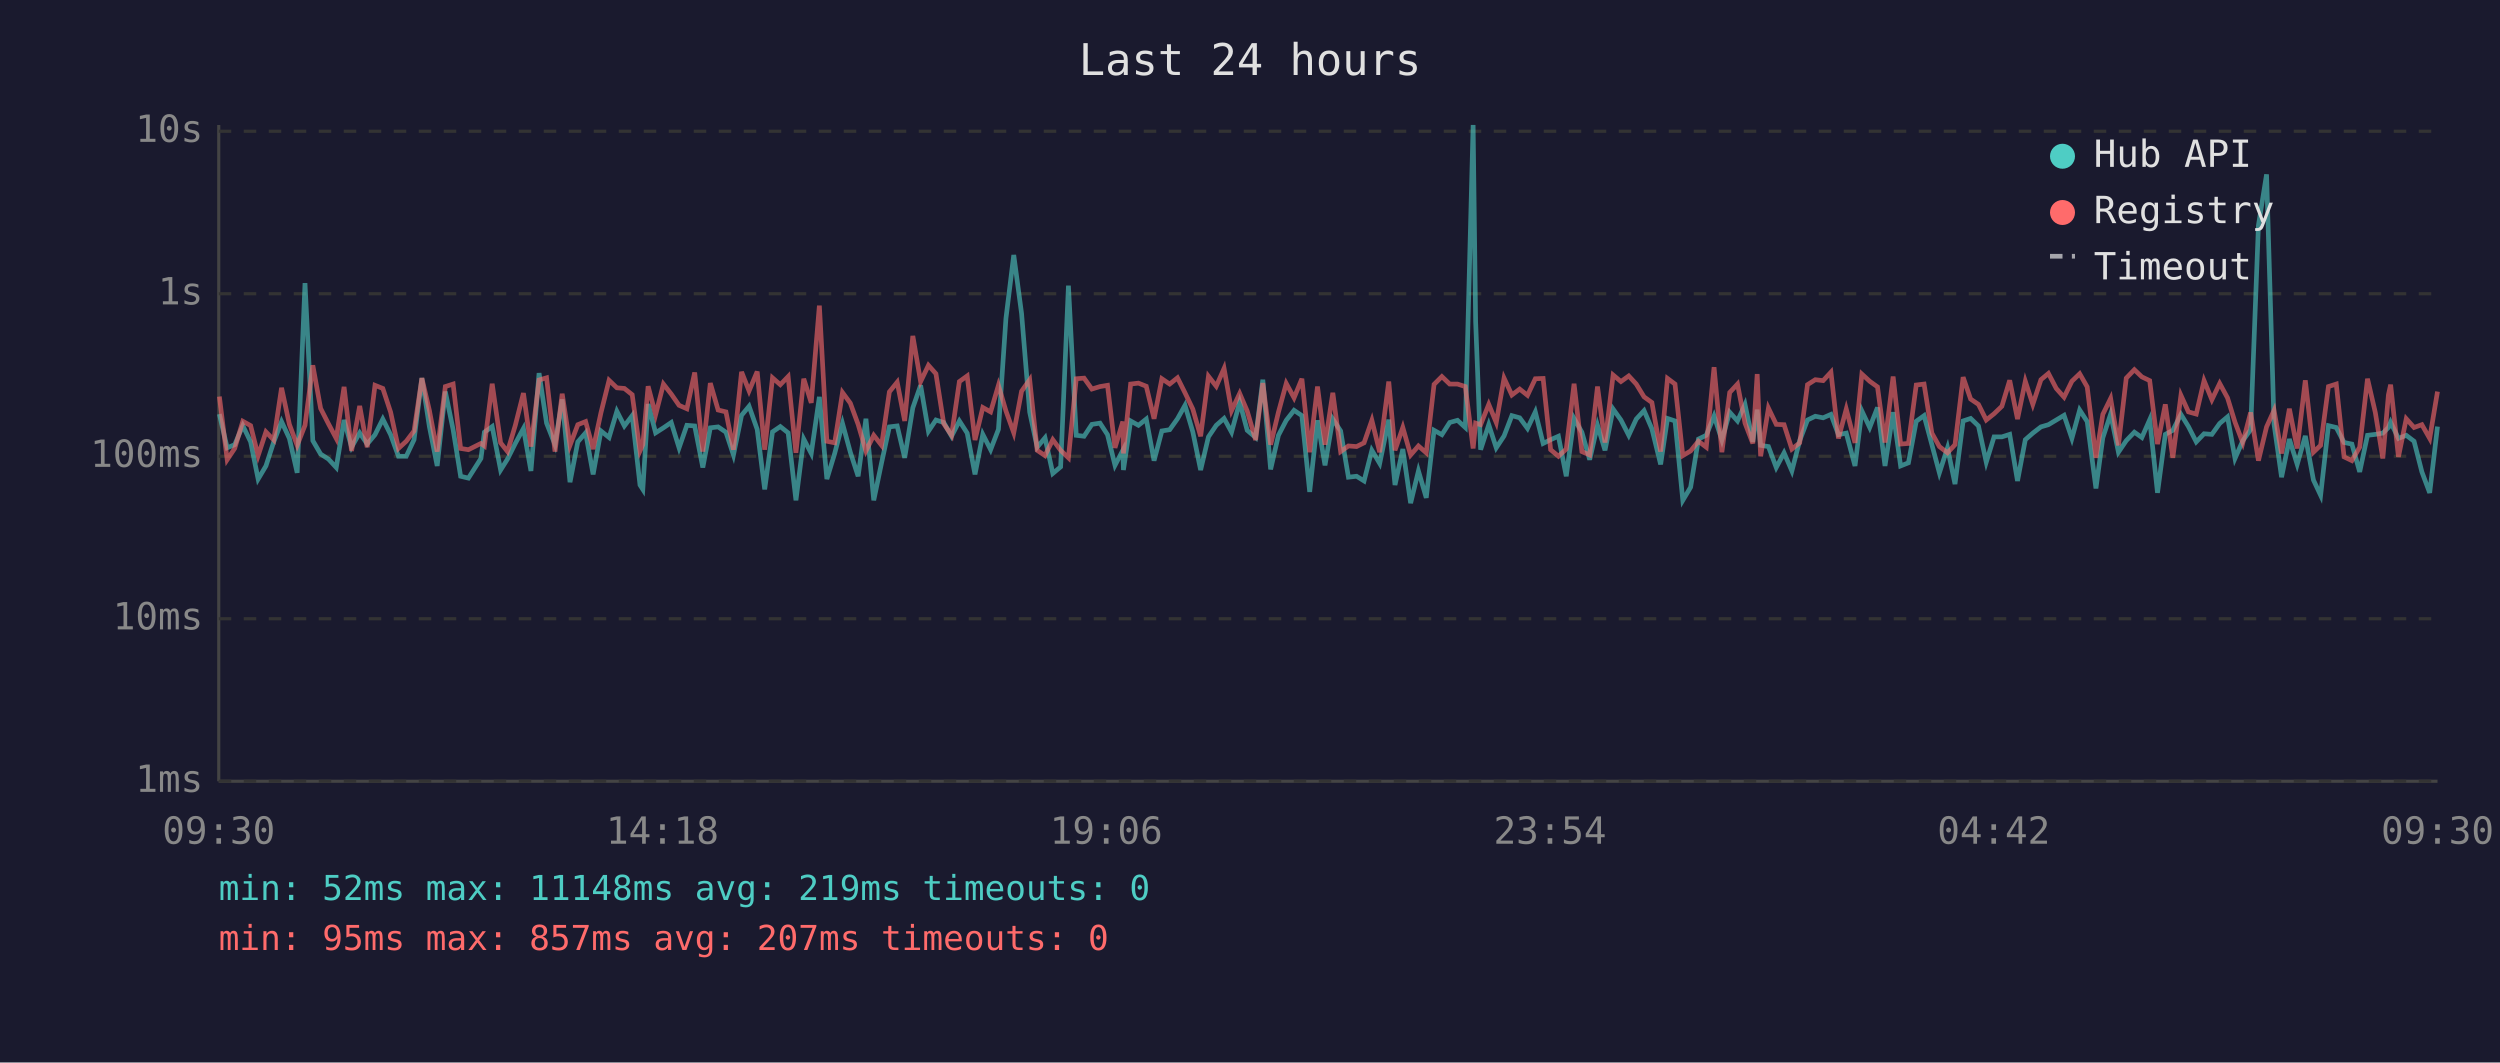
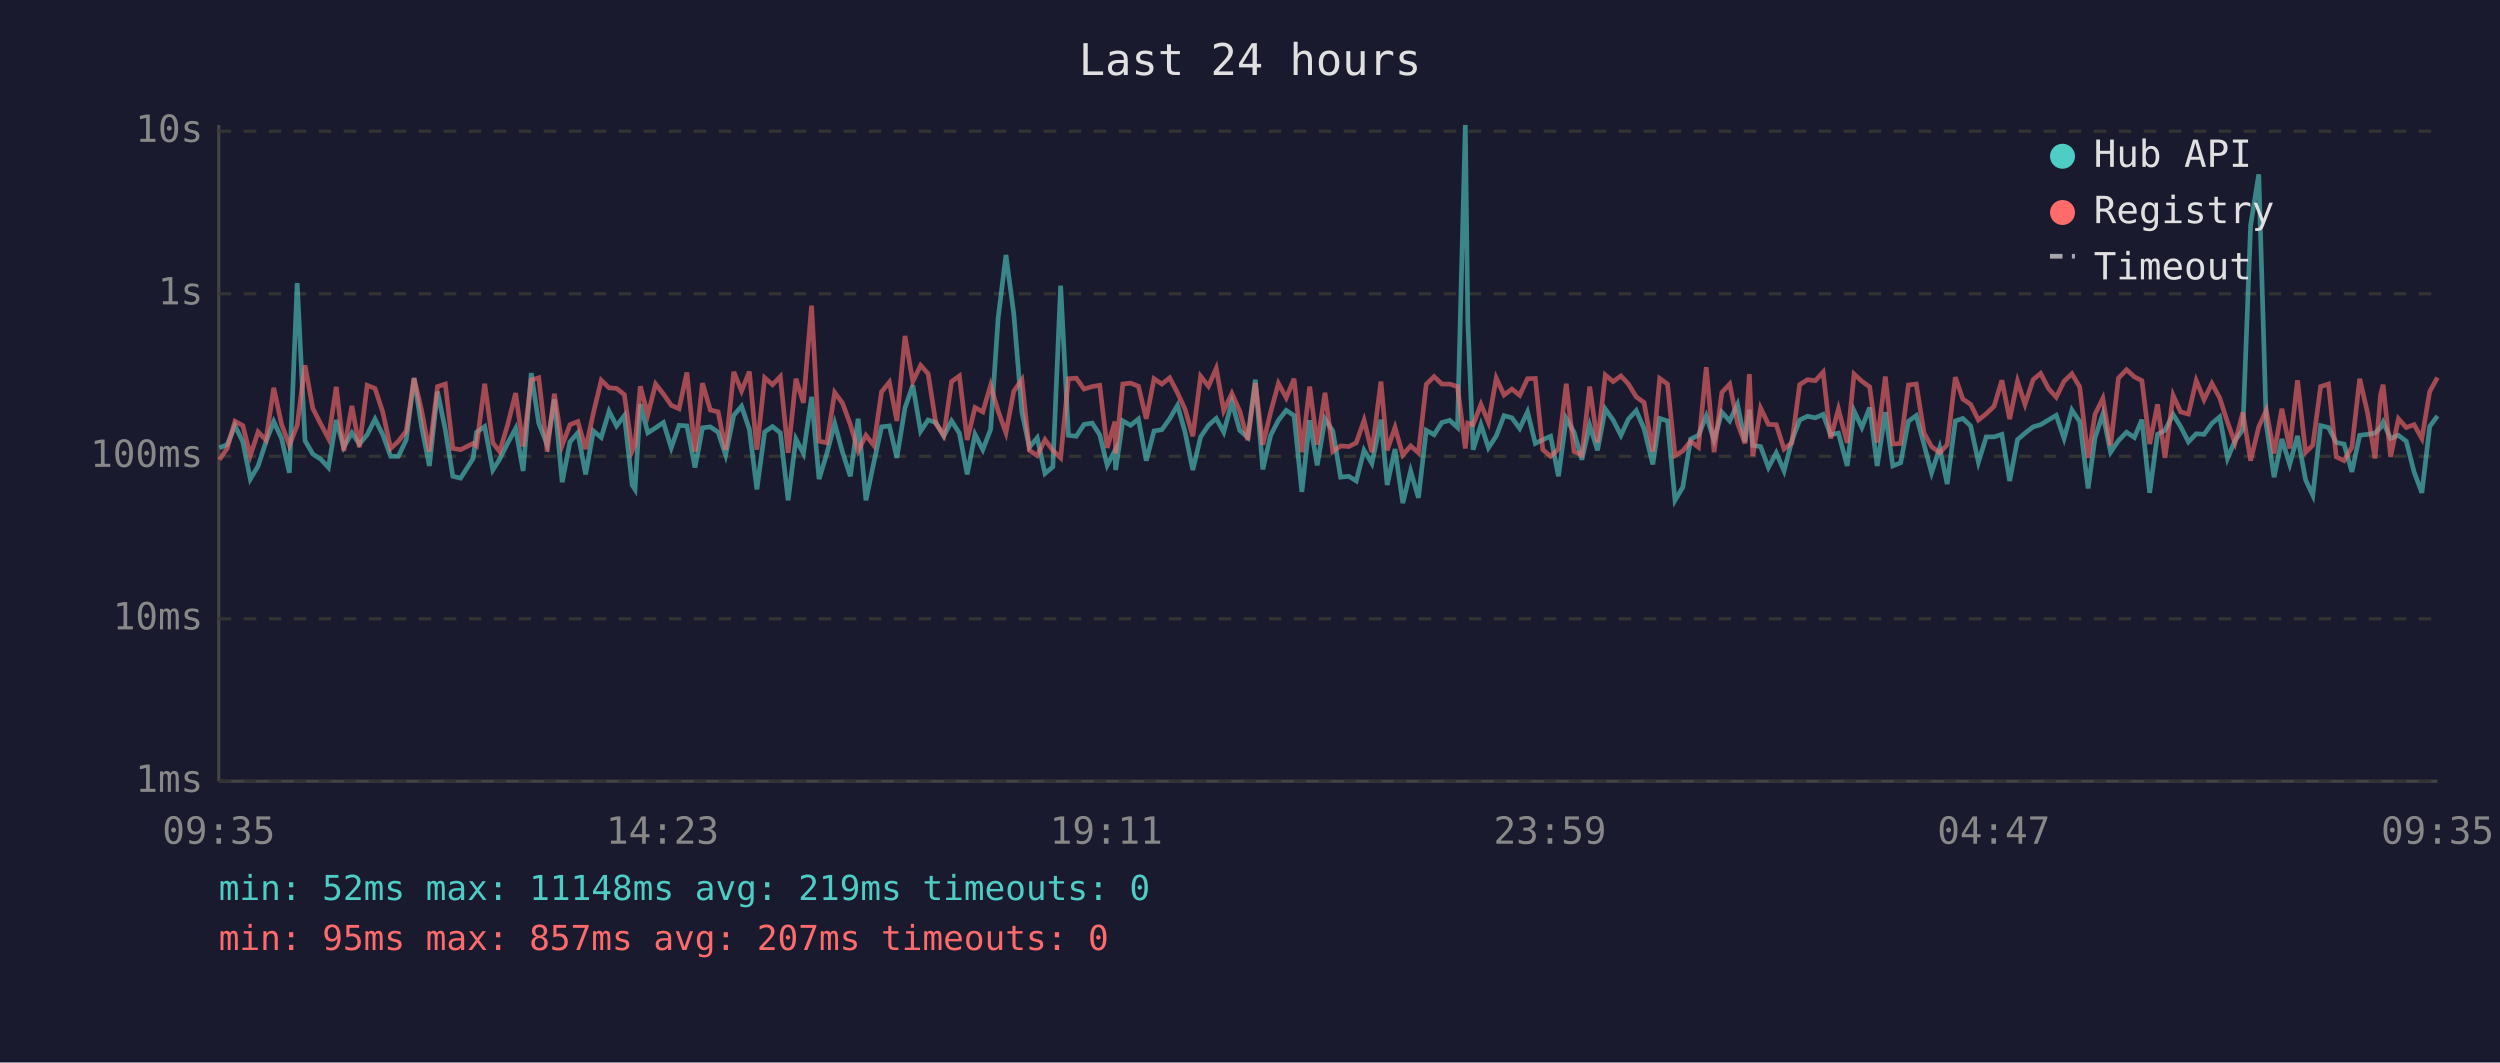
<svg xmlns="http://www.w3.org/2000/svg" viewBox="0 0 800 340" font-family="monospace" font-size="12">
  <rect width="800" height="340" fill="#1a1a2e" />
  <text x="400" y="24" fill="#e0e0e0" font-size="14" text-anchor="middle">Last 24 hours</text>
  <line x1="70" y1="40" x2="70" y2="250" stroke="#444" stroke-width="1" />
  <line x1="70" y1="250" x2="780" y2="250" stroke="#444" stroke-width="1" />
  <line x1="70" y1="250" x2="780" y2="250" stroke="#333" stroke-width="1" stroke-dasharray="4" />
  <text x="65" y="250" fill="#888" text-anchor="end" dominant-baseline="middle">1ms</text>
  <line x1="70" y1="198" x2="780" y2="198" stroke="#333" stroke-width="1" stroke-dasharray="4" />
  <text x="65" y="198" fill="#888" text-anchor="end" dominant-baseline="middle">10ms</text>
  <line x1="70" y1="146" x2="780" y2="146" stroke="#333" stroke-width="1" stroke-dasharray="4" />
  <text x="65" y="146" fill="#888" text-anchor="end" dominant-baseline="middle">100ms</text>
  <line x1="70" y1="94" x2="780" y2="94" stroke="#333" stroke-width="1" stroke-dasharray="4" />
  <text x="65" y="94" fill="#888" text-anchor="end" dominant-baseline="middle">1s</text>
  <line x1="70" y1="42" x2="780" y2="42" stroke="#333" stroke-width="1" stroke-dasharray="4" />
  <text x="65" y="42" fill="#888" text-anchor="end" dominant-baseline="middle">10s</text>
-   <text x="70" y="270" fill="#888" text-anchor="middle">09:30</text>
-   <text x="212" y="270" fill="#888" text-anchor="middle">14:18</text>
-   <text x="354" y="270" fill="#888" text-anchor="middle">19:06</text>
-   <text x="496" y="270" fill="#888" text-anchor="middle">23:54</text>
-   <text x="638" y="270" fill="#888" text-anchor="middle">04:42</text>
-   <text x="780" y="270" fill="#888" text-anchor="middle">09:30</text>
-   <polyline points="70.2,132.5 72.7,143.3 75.1,142.3 77.7,136.2 80.2,141.4 82.6,153.3 85.1,149.1 87.6,141.4 90.1,134.9 92.6,140.3 95.1,151.3 97.6,90.6 100.1,141.0 102.6,145.3 105.1,146.9 107.6,149.6 110.1,134.4 112.5,143.1 115.1,138.5 117.5,142.1 120.0,139.1 122.5,134.1 125.0,139.1 127.5,146.0 130.0,146.0 132.5,140.7 135.0,121.0 137.4,136.5 139.9,149.1 142.5,125.3 145.0,137.5 147.4,152.4 149.9,153.0 153.9,146.7 155.0,138.3 157.5,136.5 160.2,150.4 162.4,146.9 164.9,141.9 167.5,137.1 169.9,150.7 172.5,119.4 174.9,135.4 177.6,142.3 179.9,127.8 182.4,154.3 184.9,141.4 187.4,138.5 189.8,151.8 192.3,137.9 194.9,140.0 197.4,131.6 199.8,136.3 202.3,133.0 204.8,155.2 205.7,156.6 207.4,129.3 209.8,138.5 212.3,136.9 214.8,135.2 217.3,143.3 219.8,136.1 222.3,136.3 224.9,149.6 227.3,136.9 229.8,136.6 232.3,138.3 234.7,145.6 237.3,132.9 239.7,130.0 242.3,137.4 244.7,156.6 247.2,138.2 249.7,136.5 252.2,138.5 254.7,160.1 257.2,140.5 259.6,145.1 262.2,127.0 264.6,153.3 267.1,145.1 269.6,135.5 272.1,144.7 274.6,152.4 277.1,134.0 279.6,160.1 282.1,148.1 284.6,136.6 287.1,136.3 289.5,146.5 292.1,130.5 294.6,123.3 297.1,138.0 299.5,134.4 302.0,135.2 304.5,139.6 307.0,134.7 309.5,138.6 312.0,151.8 314.5,139.0 317.0,143.9 319.5,137.4 321.9,101.9 324.4,81.6 326.9,100.3 329.5,131.9 331.9,143.1 334.4,140.1 336.9,151.5 339.4,149.4 341.9,91.4 344.4,139.3 346.9,139.6 349.4,135.8 352.0,135.4 354.4,139.1 356.8,148.9 359.3,144.1 359.5,150.4 361.8,134.7 364.3,136.1 366.8,134.1 369.3,147.4 371.8,137.9 374.3,137.5 376.8,134.0 379.2,129.7 381.7,138.2 384.2,150.4 386.7,139.8 389.2,136.1 391.7,133.9 394.1,138.3 396.7,128.7 399.1,137.7 401.8,140.0 404.1,121.5 406.6,150.2 409.1,139.3 411.6,134.5 414.1,131.3 416.6,133.0 419.1,157.4 421.6,134.5 424.0,148.9 426.5,134.1 429.0,137.9 431.5,152.7 434.1,152.4 436.5,153.9 439.0,144.1 441.5,148.3 444.4,134.3 446.4,155.2 448.9,143.7 451.4,161.0 453.9,150.7 456.4,159.3 458.9,137.7 461.4,139.1 463.9,135.2 466.4,134.5 468.9,136.8 471.4,40.0 472.2,102.9 473.8,143.9 476.4,135.9 478.8,143.3 481.3,139.5 483.8,133.0 486.3,133.7 488.8,137.1 491.3,131.8 493.8,141.9 496.2,140.7 498.7,139.6 501.2,152.4 503.7,133.9 506.2,138.3 508.7,147.1 511.2,136.1 513.6,144.1 516.2,130.9 518.7,134.4 521.2,139.3 523.6,134.1 526.1,131.4 528.6,137.2 531.4,148.6 533.6,133.9 536.0,134.7 538.5,160.1 541.0,155.9 543.5,140.5 546.0,139.3 548.5,133.1 551.0,140.8 553.5,131.9 556.0,134.7 558.4,129.4 560.9,141.4 562.3,131.1 563.4,142.5 565.9,142.9 568.4,149.6 570.9,144.9 573.4,150.7 575.9,141.0 578.4,134.4 580.9,133.2 583.4,133.7 585.9,132.6 588.3,139.1 590.8,138.6 593.6,149.1 595.8,131.5 598.3,136.8 600.8,130.4 603.2,149.1 605.8,131.9 608.2,149.1 610.7,148.1 613.2,134.8 615.7,133.0 618.2,142.3 620.6,151.3 623.2,143.3 625.6,154.9 628.2,134.7 630.6,133.9 633.1,136.3 635.6,147.9 638.1,139.8 640.6,139.8 643.1,139.0 645.6,153.9 648.1,140.7 650.5,138.6 653.1,136.6 655.5,135.9 658.0,134.4 660.5,132.9 663.0,140.3 665.5,131.2 667.9,134.9 670.7,156.3 672.9,140.1 675.4,132.5 677.9,144.7 680.4,141.0 683.0,138.3 685.4,140.0 687.9,134.3 690.4,157.7 692.9,139.0 695.3,137.7 697.9,132.6 700.3,136.5 702.8,141.4 705.3,138.8 707.8,139.0 710.3,135.5 712.8,133.4 715.2,146.7 717.7,141.0 720.2,137.5 722.7,72.1 725.3,55.8 727.7,135.8 730.1,152.7 732.6,140.5 735.1,148.6 737.7,139.5 740.3,153.6 742.6,158.5 745.1,136.2 747.6,136.8 750.1,141.6 752.6,142.1 755.1,151.0 757.6,139.3 760.1,139.0 762.5,138.6 764.3,136.8 765.0,135.1 767.5,140.3 770.0,139.3 772.5,141.2 775.0,151.0 777.5,157.7 780.0,136.5" fill="none" stroke="#4ecdc4" stroke-width="1.5" opacity="0.6" />
-   <polyline points="70.2,126.9 72.7,147.1 75.1,143.5 77.7,134.8 80.2,136.2 82.6,145.8 85.1,138.2 87.6,140.8 90.1,124.1 92.6,135.8 95.1,142.5 97.6,136.1 100.1,116.9 102.6,130.7 105.1,135.6 107.6,140.3 110.1,123.8 112.5,144.3 115.1,129.9 117.5,143.1 120.0,123.3 122.5,124.3 125.0,131.9 127.5,143.5 130.0,141.2 132.5,137.9 135.0,121.0 137.4,131.3 139.9,144.5 142.5,123.7 145.0,122.9 147.4,143.5 149.9,143.9 153.9,141.9 155.0,142.7 157.5,122.8 160.2,141.7 162.4,144.5 164.9,136.1 167.5,125.8 169.9,142.9 172.5,121.6 174.9,120.9 177.6,144.5 179.9,126.0 182.4,142.5 184.9,135.9 187.4,134.9 189.8,143.7 192.3,132.1 194.9,121.7 197.4,124.1 199.8,124.3 202.3,126.3 204.8,144.3 205.7,142.3 207.4,123.6 209.8,132.7 212.3,122.9 214.8,126.1 217.3,129.7 219.8,130.8 222.3,119.2 224.9,144.5 227.3,122.6 229.8,131.2 232.3,131.8 234.7,143.9 237.3,119.0 239.7,125.1 242.3,118.9 244.7,143.9 247.2,120.9 249.7,123.1 252.2,120.5 254.7,144.9 257.2,121.2 259.6,128.9 262.2,97.8 264.6,141.2 267.1,141.7 269.6,125.6 272.1,129.0 274.6,135.8 277.1,144.3 279.6,139.3 282.1,142.5 284.6,125.4 287.1,122.3 289.5,134.7 292.1,107.5 294.6,122.1 297.1,116.9 299.5,119.6 302.0,135.6 304.5,139.3 307.0,122.1 309.5,120.3 312.0,140.8 314.5,130.4 317.0,131.8 319.5,123.3 321.9,131.5 324.4,138.5 326.9,125.2 329.5,121.5 331.9,144.1 334.4,145.8 336.9,140.7 339.4,144.1 341.9,146.5 344.4,121.2 346.9,121.0 349.4,124.5 352.0,123.7 354.4,123.3 356.8,143.3 359.3,134.9 359.5,145.1 361.8,122.9 364.3,122.6 366.8,123.6 369.3,134.0 371.8,121.2 374.3,122.9 376.8,120.9 379.2,125.7 381.7,130.9 384.2,139.6 386.7,120.4 389.2,123.6 391.7,117.9 394.1,131.4 396.7,125.9 399.1,131.5 401.8,140.8 404.1,122.6 406.6,142.3 409.1,131.9 411.6,122.7 414.1,127.3 416.6,121.2 419.1,144.7 421.6,123.7 424.0,142.3 426.5,125.7 429.0,144.5 431.5,142.7 434.1,142.9 436.5,141.7 439.0,134.5 441.5,144.7 444.4,122.1 446.4,144.1 448.9,136.8 451.4,145.6 453.9,142.7 456.4,144.9 458.9,123.0 461.4,120.5 463.9,122.9 466.4,122.9 468.9,123.7 471.4,143.5 472.2,135.4 473.8,135.9 476.4,129.4 478.8,135.2 481.3,121.0 483.8,126.4 486.3,124.5 488.8,126.5 491.3,121.2 493.8,121.1 496.2,143.9 498.7,146.0 501.2,143.7 503.7,122.8 506.2,144.5 508.7,145.6 511.2,123.7 513.6,141.6 516.2,120.0 518.7,122.1 521.2,120.3 523.6,122.9 526.1,127.0 528.6,128.8 531.4,144.5 533.6,121.1 536.0,122.9 538.5,145.8 541.0,144.3 543.5,141.2 546.0,143.1 548.5,117.5 551.0,144.7 553.5,125.6 556.0,122.9 558.4,135.4 560.9,141.9 562.3,119.7 563.4,146.0 565.9,130.6 568.4,135.8 570.9,135.9 573.4,143.7 575.9,141.7 578.4,123.1 580.9,121.5 583.4,121.8 585.9,119.1 588.3,140.3 590.8,130.9 593.6,141.7 595.8,119.7 598.3,122.0 600.8,123.8 603.2,141.6 605.8,120.5 608.2,142.1 610.7,141.9 613.2,123.2 615.7,122.9 618.2,138.6 620.6,142.9 623.2,144.9 625.6,142.3 628.2,120.7 630.6,127.7 633.1,129.4 635.6,134.4 638.1,132.4 640.6,130.0 643.1,121.7 645.6,134.1 648.1,122.0 650.5,129.4 653.1,121.5 655.5,119.5 658.0,124.3 660.5,127.1 663.0,122.0 665.5,119.6 667.9,123.8 670.7,146.5 672.9,132.6 675.4,127.5 677.9,142.5 680.4,121.0 683.0,118.3 685.4,120.6 687.9,121.8 690.4,142.1 692.9,129.4 695.3,146.5 697.9,126.5 700.3,131.8 702.8,132.5 705.3,121.8 707.8,127.9 710.3,122.7 712.8,127.3 715.2,135.1 717.7,141.7 720.2,132.0 722.7,147.4 725.3,136.6 727.7,131.3 730.1,145.1 732.6,130.8 735.1,143.5 737.7,121.7 740.3,144.7 742.6,142.5 745.1,123.7 747.6,122.9 750.1,146.2 752.6,147.4 755.1,143.1 757.6,121.2 760.1,132.0 762.5,146.7 764.3,126.3 765.0,123.1 767.5,146.2 770.0,134.0 772.5,136.8 775.0,135.9 777.5,140.3 780.0,125.3" fill="none" stroke="#ff6b6b" stroke-width="1.5" opacity="0.6" />
+   <text x="70" y="270" fill="#888" text-anchor="middle">09:35</text>
+   <text x="212" y="270" fill="#888" text-anchor="middle">14:23</text>
+   <text x="354" y="270" fill="#888" text-anchor="middle">19:11</text>
+   <text x="496" y="270" fill="#888" text-anchor="middle">23:59</text>
+   <text x="638" y="270" fill="#888" text-anchor="middle">04:47</text>
+   <text x="780" y="270" fill="#888" text-anchor="middle">09:35</text>
+   <polyline points="70.2,143.3 72.7,142.3 75.2,136.2 77.7,141.4 80.1,153.3 82.6,149.1 85.1,141.4 87.6,134.9 90.1,140.3 92.6,151.3 95.1,90.6 97.6,141.0 100.1,145.3 102.6,146.9 105.1,149.6 107.6,134.4 110.0,143.1 112.6,138.5 115.0,142.1 117.5,139.1 120.0,134.1 122.5,139.1 125.0,146.0 127.5,146.0 130.0,140.7 132.5,121.0 134.9,136.5 137.4,149.1 140.0,125.3 142.5,137.5 144.9,152.4 147.4,153.0 151.4,146.7 152.5,138.3 155.1,136.5 157.7,150.4 159.9,146.9 162.4,141.9 165.0,137.1 167.4,150.7 170.0,119.4 172.4,135.4 175.1,142.3 177.4,127.8 179.9,154.3 182.4,141.4 184.9,138.5 187.4,151.8 189.9,137.9 192.4,140.0 194.9,131.6 197.3,136.3 199.8,133.0 202.3,155.2 203.2,156.6 204.9,129.3 207.3,138.5 209.8,136.9 212.3,135.2 214.8,143.3 217.3,136.1 219.8,136.3 222.4,149.6 224.8,136.9 227.3,136.6 229.8,138.3 232.2,145.6 234.8,132.9 237.3,130.0 239.8,137.4 242.2,156.6 244.7,138.2 247.2,136.5 249.7,138.5 252.2,160.1 254.7,140.5 257.1,145.1 259.7,127.0 262.1,153.3 264.6,145.1 267.1,135.5 269.6,144.7 272.1,152.4 274.6,134.0 277.1,160.1 279.6,148.1 282.1,136.6 284.6,136.3 287.0,146.5 289.6,130.5 292.1,123.3 294.6,138.0 297.0,134.4 299.5,135.2 302.0,139.6 304.5,134.7 307.0,138.6 309.5,151.8 312.0,139.0 314.5,143.9 317.0,137.4 319.4,101.9 321.9,81.6 324.4,100.3 327.0,131.9 329.4,143.1 331.9,140.1 334.4,151.5 336.9,149.4 339.4,91.4 341.9,139.3 344.4,139.6 346.9,135.8 349.5,135.4 351.9,139.1 354.3,148.9 356.8,144.1 357.0,150.4 359.3,134.7 361.8,136.1 364.3,134.1 366.8,147.4 369.3,137.9 371.8,137.5 374.3,134.0 376.8,129.7 379.2,138.2 381.7,150.4 384.2,139.8 386.7,136.1 389.2,133.9 391.6,138.3 394.2,128.7 396.7,137.7 399.3,140.0 401.7,121.5 404.1,150.2 406.6,139.3 409.1,134.5 411.6,131.3 414.1,133.0 416.6,157.4 419.1,134.5 421.5,148.9 424.0,134.1 426.5,137.9 429.0,152.7 431.6,152.4 434.0,153.9 436.5,144.1 439.0,148.3 441.9,134.3 443.9,155.2 446.4,143.7 448.9,161.0 451.4,150.7 453.9,159.3 456.4,137.7 458.9,139.1 461.4,135.2 463.9,134.5 466.4,136.8 468.9,40.0 469.7,102.9 471.4,143.9 473.9,135.9 476.3,143.3 478.8,139.5 481.3,133.0 483.8,133.7 486.3,137.1 488.8,131.8 491.3,141.9 493.7,140.7 496.2,139.6 498.7,152.4 501.2,133.9 503.7,138.3 506.2,147.1 508.7,136.1 511.2,144.1 513.7,130.9 516.2,134.4 518.7,139.3 521.1,134.1 523.6,131.4 526.1,137.2 528.9,148.6 531.1,133.9 533.6,134.7 536.0,160.1 538.5,155.9 541.0,140.5 543.5,139.3 546.0,133.1 548.5,140.8 551.0,131.9 553.5,134.7 556.0,129.4 558.4,141.4 559.8,131.1 560.9,142.5 563.4,142.9 565.9,149.6 568.4,144.9 570.9,150.7 573.4,141.0 575.9,134.4 578.4,133.2 580.9,133.7 583.4,132.6 585.8,139.1 588.3,138.6 591.1,149.1 593.3,131.5 595.8,136.8 598.3,130.4 600.7,149.1 603.3,131.9 605.7,149.1 608.2,148.1 610.7,134.8 613.2,133.0 615.7,142.3 618.1,151.3 620.7,143.3 623.1,154.9 625.7,134.7 628.1,133.9 630.6,136.3 633.1,147.9 635.6,139.8 638.1,139.8 640.6,139.0 643.1,153.9 645.6,140.7 648.0,138.6 650.6,136.6 653.0,135.9 655.5,134.4 658.0,132.9 660.5,140.3 663.0,131.2 665.5,134.9 668.2,156.3 670.4,140.1 672.9,132.5 675.4,144.7 677.9,141.0 680.5,138.3 683.0,140.0 685.4,134.3 687.9,157.7 690.4,139.0 692.8,137.7 695.4,132.6 697.8,136.5 700.3,141.4 702.8,138.8 705.3,139.0 707.8,135.5 710.3,133.4 712.8,146.7 715.2,141.0 717.7,137.5 720.2,72.1 722.8,55.8 725.2,135.8 727.7,152.7 730.2,140.5 732.7,148.6 735.2,139.5 737.8,153.6 740.1,158.5 742.6,136.2 745.1,136.8 747.6,141.6 750.1,142.1 752.6,151.0 755.1,139.3 757.6,139.0 760.0,138.6 761.8,136.8 762.6,135.1 765.0,140.3 767.5,139.3 770.0,141.2 772.5,151.0 775.0,157.7 777.5,136.5 780.0,133.1" fill="none" stroke="#4ecdc4" stroke-width="1.5" opacity="0.6" />
+   <polyline points="70.2,147.1 72.7,143.5 75.2,134.8 77.7,136.2 80.1,145.8 82.6,138.2 85.1,140.8 87.6,124.1 90.1,135.8 92.6,142.5 95.1,136.1 97.6,116.9 100.1,130.7 102.6,135.6 105.1,140.3 107.6,123.8 110.0,144.3 112.6,129.9 115.0,143.1 117.5,123.3 120.0,124.3 122.5,131.9 125.0,143.5 127.5,141.2 130.0,137.9 132.5,121.0 134.9,131.3 137.4,144.5 140.0,123.7 142.5,122.9 144.9,143.5 147.4,143.9 151.4,141.9 152.5,142.7 155.1,122.8 157.7,141.7 159.9,144.5 162.4,136.1 165.0,125.8 167.4,142.9 170.0,121.6 172.4,120.9 175.1,144.5 177.4,126.0 179.9,142.5 182.4,135.9 184.9,134.9 187.4,143.7 189.9,132.1 192.4,121.7 194.9,124.1 197.3,124.3 199.8,126.3 202.3,144.3 203.2,142.3 204.9,123.6 207.3,132.7 209.8,122.9 212.3,126.1 214.8,129.7 217.3,130.8 219.8,119.2 222.4,144.5 224.8,122.6 227.3,131.2 229.8,131.8 232.2,143.9 234.8,119.0 237.3,125.1 239.8,118.9 242.2,143.9 244.7,120.9 247.2,123.1 249.7,120.5 252.2,144.9 254.7,121.2 257.1,128.9 259.7,97.8 262.1,141.2 264.6,141.7 267.1,125.6 269.6,129.0 272.1,135.8 274.6,144.3 277.1,139.3 279.6,142.5 282.1,125.4 284.6,122.3 287.0,134.7 289.6,107.5 292.1,122.1 294.6,116.9 297.0,119.6 299.5,135.6 302.0,139.3 304.5,122.1 307.0,120.3 309.5,140.8 312.0,130.4 314.5,131.8 317.0,123.3 319.4,131.5 321.9,138.5 324.4,125.2 327.0,121.5 329.4,144.1 331.9,145.8 334.4,140.7 336.9,144.1 339.4,146.5 341.9,121.2 344.4,121.0 346.9,124.5 349.5,123.7 351.9,123.3 354.3,143.3 356.8,134.9 357.0,145.1 359.3,122.9 361.8,122.6 364.3,123.6 366.8,134.0 369.3,121.2 371.8,122.9 374.3,120.9 376.8,125.7 379.2,130.9 381.7,139.6 384.2,120.4 386.7,123.6 389.2,117.9 391.6,131.4 394.2,125.9 396.7,131.5 399.3,140.8 401.7,122.6 404.1,142.3 406.6,131.9 409.1,122.7 411.6,127.3 414.1,121.2 416.6,144.7 419.1,123.7 421.5,142.3 424.0,125.7 426.5,144.5 429.0,142.7 431.6,142.9 434.0,141.7 436.5,134.5 439.0,144.7 441.9,122.1 443.9,144.1 446.4,136.8 448.9,145.6 451.4,142.7 453.9,144.9 456.4,123.0 458.9,120.5 461.4,122.9 463.9,122.9 466.4,123.7 468.9,143.5 469.7,135.4 471.4,135.9 473.9,129.4 476.3,135.2 478.8,121.0 481.3,126.4 483.8,124.5 486.3,126.5 488.8,121.2 491.3,121.1 493.7,143.9 496.2,146.0 498.7,143.7 501.2,122.8 503.7,144.5 506.2,145.6 508.7,123.7 511.2,141.6 513.7,120.0 516.2,122.1 518.7,120.3 521.1,122.9 523.6,127.0 526.1,128.8 528.9,144.5 531.1,121.1 533.6,122.9 536.0,145.8 538.5,144.3 541.0,141.2 543.5,143.1 546.0,117.5 548.5,144.7 551.0,125.6 553.5,122.9 556.0,135.4 558.4,141.9 559.8,119.7 560.9,146.0 563.4,130.6 565.9,135.8 568.4,135.9 570.9,143.7 573.4,141.7 575.9,123.1 578.4,121.5 580.9,121.8 583.4,119.1 585.8,140.3 588.3,130.9 591.1,141.7 593.3,119.7 595.8,122.0 598.3,123.8 600.7,141.6 603.3,120.5 605.7,142.1 608.2,141.9 610.7,123.2 613.2,122.9 615.7,138.6 618.1,142.9 620.7,144.9 623.1,142.3 625.7,120.7 628.1,127.7 630.6,129.4 633.1,134.4 635.6,132.4 638.1,130.0 640.6,121.7 643.1,134.1 645.6,122.0 648.0,129.4 650.6,121.5 653.0,119.5 655.5,124.3 658.0,127.1 660.5,122.0 663.0,119.6 665.5,123.8 668.2,146.5 670.4,132.6 672.9,127.5 675.4,142.5 677.9,121.0 680.5,118.3 683.0,120.6 685.4,121.8 687.9,142.1 690.4,129.4 692.8,146.5 695.4,126.5 697.8,131.8 700.3,132.5 702.8,121.8 705.3,127.9 707.8,122.7 710.3,127.3 712.8,135.1 715.2,141.7 717.7,132.0 720.2,147.4 722.8,136.6 725.2,131.3 727.7,145.1 730.2,130.8 732.7,143.5 735.2,121.7 737.8,144.7 740.1,142.5 742.6,123.7 745.1,122.9 747.6,146.2 750.1,147.4 752.6,143.1 755.1,121.2 757.6,132.0 760.0,146.7 761.8,126.3 762.6,123.1 765.0,146.2 767.5,134.0 770.0,136.8 772.5,135.9 775.0,140.3 777.5,125.3 780.0,120.8" fill="none" stroke="#ff6b6b" stroke-width="1.5" opacity="0.6" />
  <circle cx="660" cy="50" r="4" fill="#4ecdc4" />
  <text x="670" y="50" fill="#e0e0e0" dominant-baseline="middle">Hub API</text>
  <circle cx="660" cy="68" r="4" fill="#ff6b6b" />
  <text x="670" y="68" fill="#e0e0e0" dominant-baseline="middle">Registry</text>
  <line x1="656" y1="82" x2="664" y2="82" stroke="#e0e0e0" stroke-width="1.5" stroke-dasharray="4,3" opacity="0.7" />
  <text x="670" y="86" fill="#e0e0e0" dominant-baseline="middle">Timeout</text>
  <text x="70" y="288" fill="#4ecdc4" font-size="11">min: 52ms  max: 11148ms  avg: 219ms  timeouts: 0</text>
  <text x="70" y="304" fill="#ff6b6b" font-size="11">min: 95ms  max: 857ms  avg: 207ms  timeouts: 0</text>
</svg>
